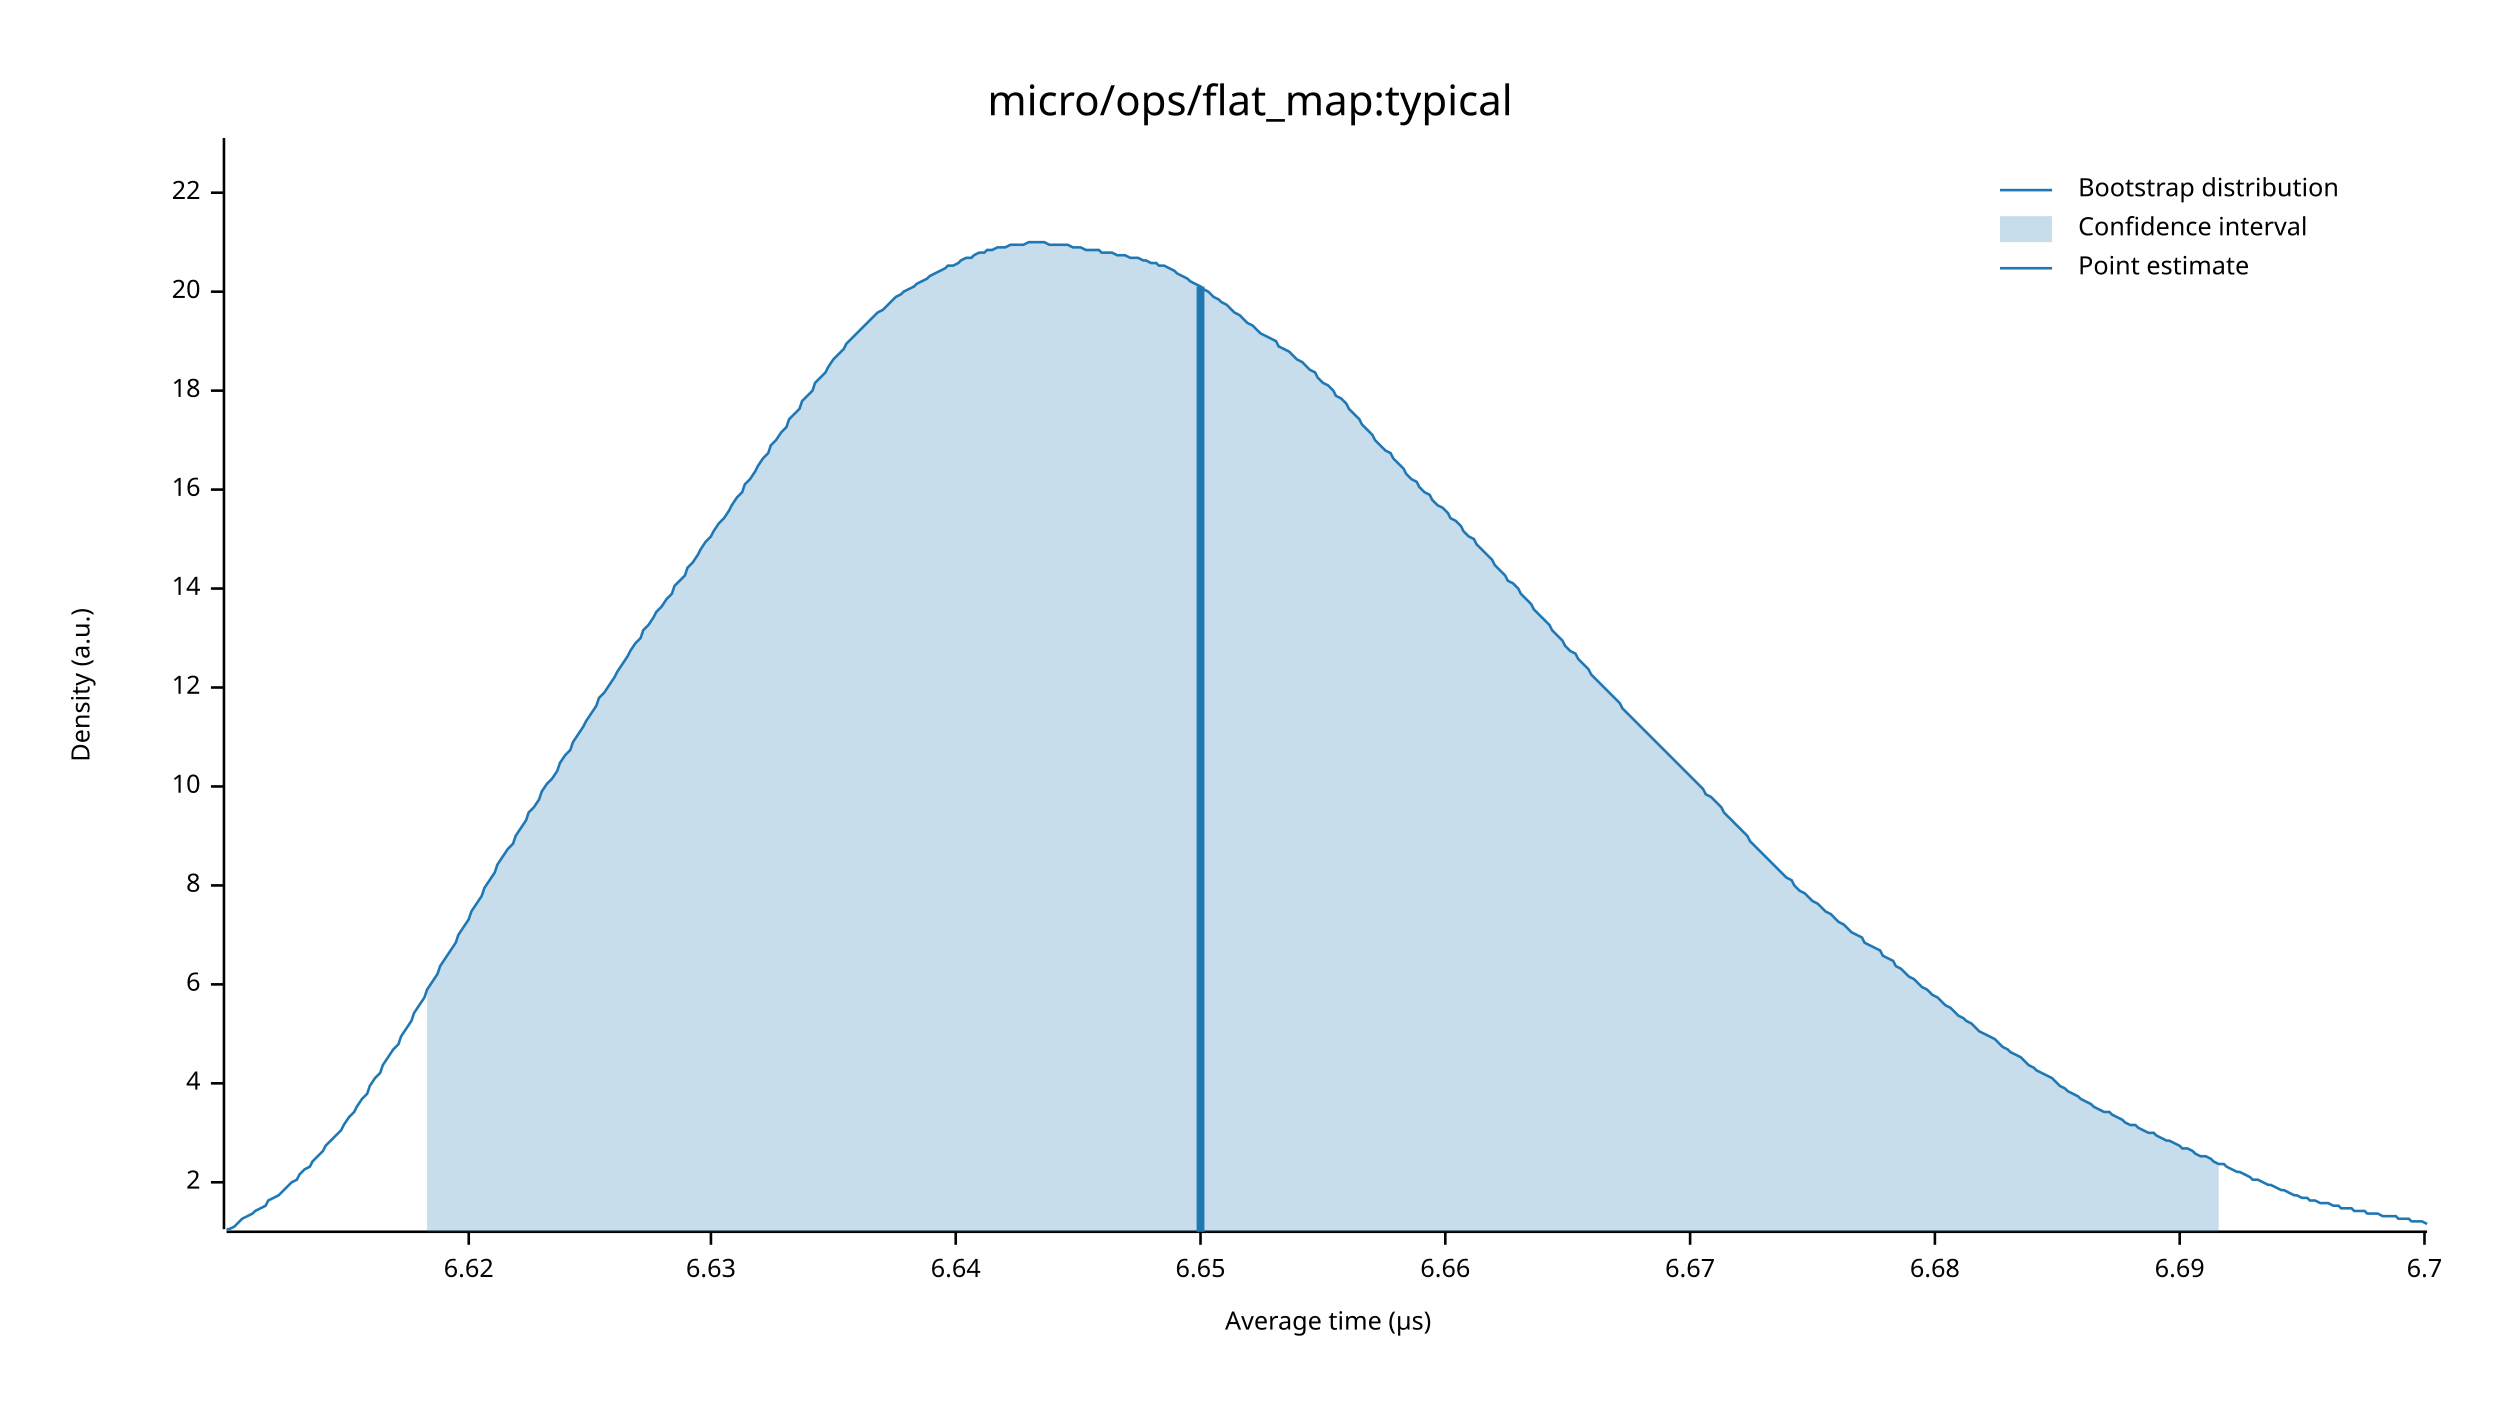
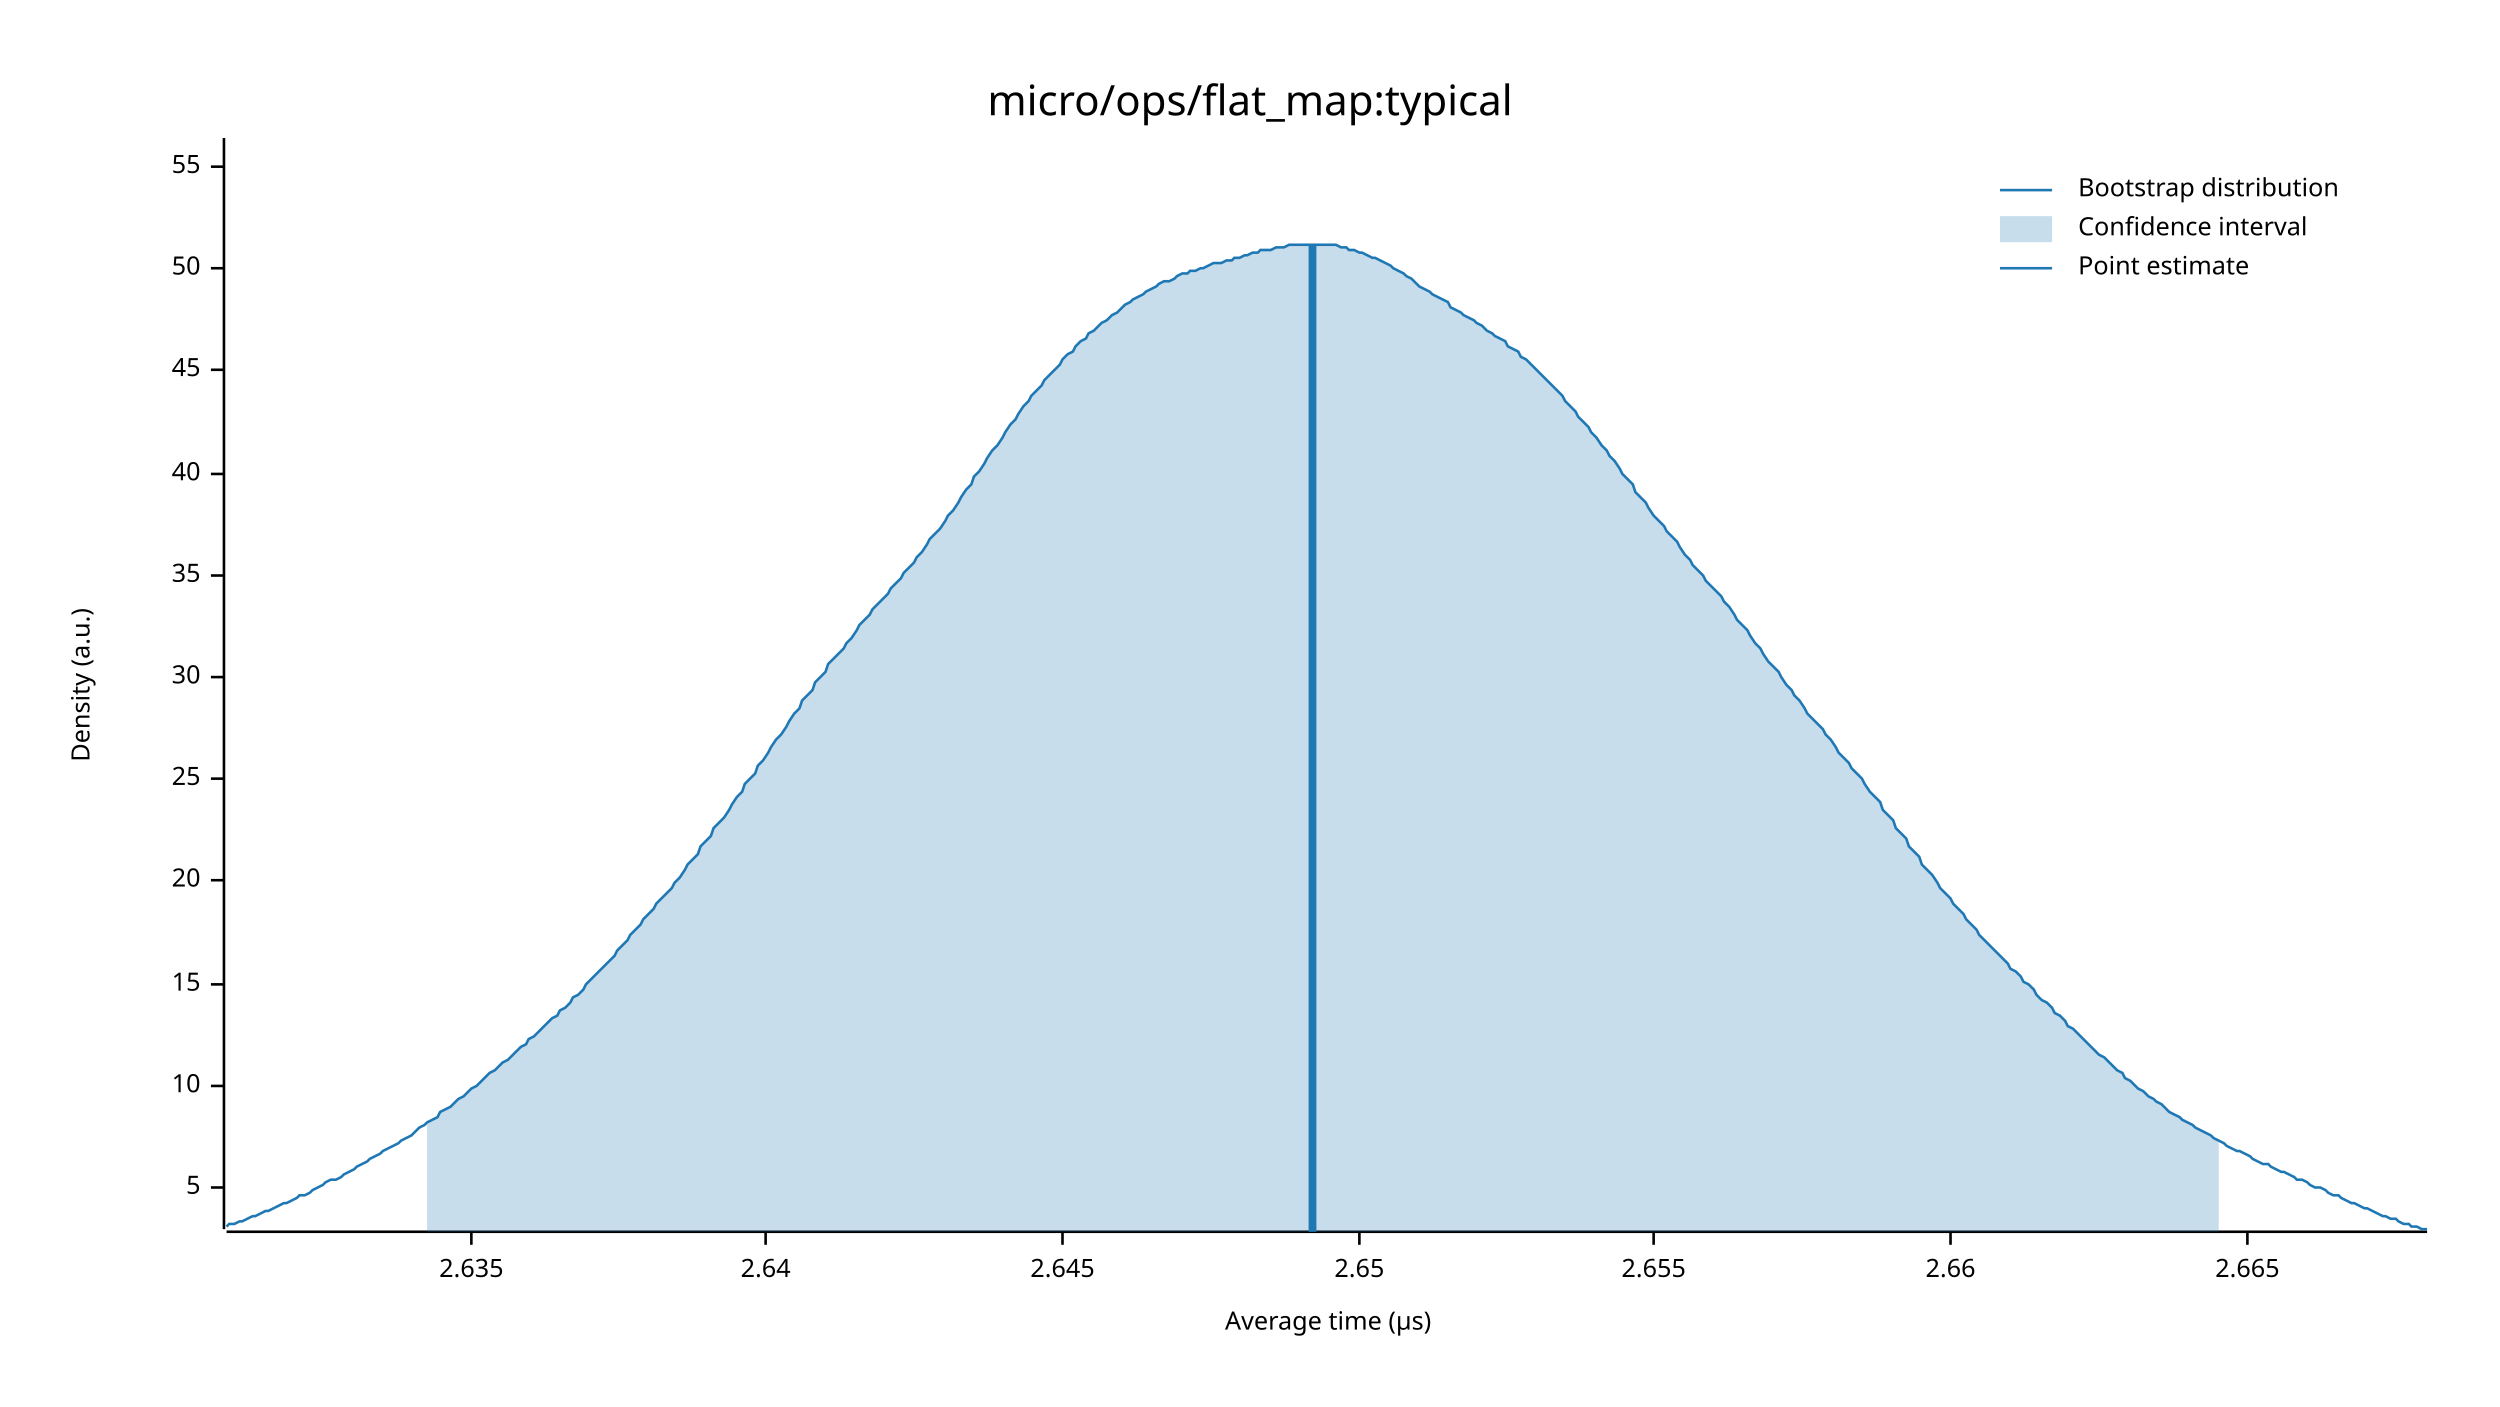
<svg xmlns="http://www.w3.org/2000/svg" width="960" height="540" viewBox="0 0 960 540">
  <text x="480" y="32" dy="0.76em" text-anchor="middle" font-family="sans-serif" font-size="16.129" opacity="1" fill="#000000">
micro/ops/flat_map:typical
</text>
  <text x="27" y="263" dy="0.76em" text-anchor="middle" font-family="sans-serif" font-size="9.677" opacity="1" fill="#000000" transform="rotate(270, 27, 263)">
Density (a.u.)
</text>
  <text x="510" y="513" dy="-0.5ex" text-anchor="middle" font-family="sans-serif" font-size="9.677" opacity="1" fill="#000000">
Average time (µs)
</text>
  <polyline fill="none" opacity="1" stroke="#000000" stroke-width="1" points="86,53 86,472 " />
-   <text x="77" y="454" dy="0.5ex" text-anchor="end" font-family="sans-serif" font-size="9.677" opacity="1" fill="#000000">
- 2
+   <text x="77" y="456" dy="0.5ex" text-anchor="end" font-family="sans-serif" font-size="9.677" opacity="1" fill="#000000">
+ 5
</text>
-   <polyline fill="none" opacity="1" stroke="#000000" stroke-width="1" points="81,454 86,454 " />
-   <text x="77" y="416" dy="0.5ex" text-anchor="end" font-family="sans-serif" font-size="9.677" opacity="1" fill="#000000">
- 4
+   <polyline fill="none" opacity="1" stroke="#000000" stroke-width="1" points="81,456 86,456 " />
+   <text x="77" y="417" dy="0.5ex" text-anchor="end" font-family="sans-serif" font-size="9.677" opacity="1" fill="#000000">
+ 10
</text>
-   <polyline fill="none" opacity="1" stroke="#000000" stroke-width="1" points="81,416 86,416 " />
+   <polyline fill="none" opacity="1" stroke="#000000" stroke-width="1" points="81,417 86,417 " />
  <text x="77" y="378" dy="0.5ex" text-anchor="end" font-family="sans-serif" font-size="9.677" opacity="1" fill="#000000">
- 6
+ 15
</text>
  <polyline fill="none" opacity="1" stroke="#000000" stroke-width="1" points="81,378 86,378 " />
-   <text x="77" y="340" dy="0.5ex" text-anchor="end" font-family="sans-serif" font-size="9.677" opacity="1" fill="#000000">
- 8
- </text>
-   <polyline fill="none" opacity="1" stroke="#000000" stroke-width="1" points="81,340 86,340 " />
-   <text x="77" y="302" dy="0.5ex" text-anchor="end" font-family="sans-serif" font-size="9.677" opacity="1" fill="#000000">
- 10
- </text>
-   <polyline fill="none" opacity="1" stroke="#000000" stroke-width="1" points="81,302 86,302 " />
-   <text x="77" y="264" dy="0.5ex" text-anchor="end" font-family="sans-serif" font-size="9.677" opacity="1" fill="#000000">
- 12
- </text>
-   <polyline fill="none" opacity="1" stroke="#000000" stroke-width="1" points="81,264 86,264 " />
-   <text x="77" y="226" dy="0.5ex" text-anchor="end" font-family="sans-serif" font-size="9.677" opacity="1" fill="#000000">
- 14
- </text>
-   <polyline fill="none" opacity="1" stroke="#000000" stroke-width="1" points="81,226 86,226 " />
-   <text x="77" y="188" dy="0.5ex" text-anchor="end" font-family="sans-serif" font-size="9.677" opacity="1" fill="#000000">
- 16
- </text>
-   <polyline fill="none" opacity="1" stroke="#000000" stroke-width="1" points="81,188 86,188 " />
-   <text x="77" y="150" dy="0.5ex" text-anchor="end" font-family="sans-serif" font-size="9.677" opacity="1" fill="#000000">
- 18
- </text>
-   <polyline fill="none" opacity="1" stroke="#000000" stroke-width="1" points="81,150 86,150 " />
-   <text x="77" y="112" dy="0.5ex" text-anchor="end" font-family="sans-serif" font-size="9.677" opacity="1" fill="#000000">
+   <text x="77" y="338" dy="0.5ex" text-anchor="end" font-family="sans-serif" font-size="9.677" opacity="1" fill="#000000">
20
</text>
-   <polyline fill="none" opacity="1" stroke="#000000" stroke-width="1" points="81,112 86,112 " />
-   <text x="77" y="74" dy="0.5ex" text-anchor="end" font-family="sans-serif" font-size="9.677" opacity="1" fill="#000000">
- 22
+   <polyline fill="none" opacity="1" stroke="#000000" stroke-width="1" points="81,338 86,338 " />
+   <text x="77" y="299" dy="0.5ex" text-anchor="end" font-family="sans-serif" font-size="9.677" opacity="1" fill="#000000">
+ 25
</text>
-   <polyline fill="none" opacity="1" stroke="#000000" stroke-width="1" points="81,74 86,74 " />
+   <polyline fill="none" opacity="1" stroke="#000000" stroke-width="1" points="81,299 86,299 " />
+   <text x="77" y="260" dy="0.5ex" text-anchor="end" font-family="sans-serif" font-size="9.677" opacity="1" fill="#000000">
+ 30
+ </text>
+   <polyline fill="none" opacity="1" stroke="#000000" stroke-width="1" points="81,260 86,260 " />
+   <text x="77" y="221" dy="0.5ex" text-anchor="end" font-family="sans-serif" font-size="9.677" opacity="1" fill="#000000">
+ 35
+ </text>
+   <polyline fill="none" opacity="1" stroke="#000000" stroke-width="1" points="81,221 86,221 " />
+   <text x="77" y="182" dy="0.5ex" text-anchor="end" font-family="sans-serif" font-size="9.677" opacity="1" fill="#000000">
+ 40
+ </text>
+   <polyline fill="none" opacity="1" stroke="#000000" stroke-width="1" points="81,182 86,182 " />
+   <text x="77" y="142" dy="0.5ex" text-anchor="end" font-family="sans-serif" font-size="9.677" opacity="1" fill="#000000">
+ 45
+ </text>
+   <polyline fill="none" opacity="1" stroke="#000000" stroke-width="1" points="81,142 86,142 " />
+   <text x="77" y="103" dy="0.5ex" text-anchor="end" font-family="sans-serif" font-size="9.677" opacity="1" fill="#000000">
+ 50
+ </text>
+   <polyline fill="none" opacity="1" stroke="#000000" stroke-width="1" points="81,103 86,103 " />
+   <text x="77" y="64" dy="0.5ex" text-anchor="end" font-family="sans-serif" font-size="9.677" opacity="1" fill="#000000">
+ 55
+ </text>
+   <polyline fill="none" opacity="1" stroke="#000000" stroke-width="1" points="81,64 86,64 " />
  <polyline fill="none" opacity="1" stroke="#000000" stroke-width="1" points="87,473 932,473 " />
-   <text x="180" y="483" dy="0.76em" text-anchor="middle" font-family="sans-serif" font-size="9.677" opacity="1" fill="#000000">
- 6.62
+   <text x="181" y="483" dy="0.76em" text-anchor="middle" font-family="sans-serif" font-size="9.677" opacity="1" fill="#000000">
+ 2.635
</text>
-   <polyline fill="none" opacity="1" stroke="#000000" stroke-width="1" points="180,473 180,478 " />
-   <text x="273" y="483" dy="0.76em" text-anchor="middle" font-family="sans-serif" font-size="9.677" opacity="1" fill="#000000">
- 6.63
+   <polyline fill="none" opacity="1" stroke="#000000" stroke-width="1" points="181,473 181,478 " />
+   <text x="294" y="483" dy="0.76em" text-anchor="middle" font-family="sans-serif" font-size="9.677" opacity="1" fill="#000000">
+ 2.64
</text>
-   <polyline fill="none" opacity="1" stroke="#000000" stroke-width="1" points="273,473 273,478 " />
-   <text x="367" y="483" dy="0.76em" text-anchor="middle" font-family="sans-serif" font-size="9.677" opacity="1" fill="#000000">
- 6.64
+   <polyline fill="none" opacity="1" stroke="#000000" stroke-width="1" points="294,473 294,478 " />
+   <text x="408" y="483" dy="0.76em" text-anchor="middle" font-family="sans-serif" font-size="9.677" opacity="1" fill="#000000">
+ 2.645
</text>
-   <polyline fill="none" opacity="1" stroke="#000000" stroke-width="1" points="367,473 367,478 " />
-   <text x="461" y="483" dy="0.76em" text-anchor="middle" font-family="sans-serif" font-size="9.677" opacity="1" fill="#000000">
- 6.65
+   <polyline fill="none" opacity="1" stroke="#000000" stroke-width="1" points="408,473 408,478 " />
+   <text x="522" y="483" dy="0.76em" text-anchor="middle" font-family="sans-serif" font-size="9.677" opacity="1" fill="#000000">
+ 2.65
</text>
-   <polyline fill="none" opacity="1" stroke="#000000" stroke-width="1" points="461,473 461,478 " />
-   <text x="555" y="483" dy="0.76em" text-anchor="middle" font-family="sans-serif" font-size="9.677" opacity="1" fill="#000000">
- 6.66
+   <polyline fill="none" opacity="1" stroke="#000000" stroke-width="1" points="522,473 522,478 " />
+   <text x="635" y="483" dy="0.76em" text-anchor="middle" font-family="sans-serif" font-size="9.677" opacity="1" fill="#000000">
+ 2.655
</text>
-   <polyline fill="none" opacity="1" stroke="#000000" stroke-width="1" points="555,473 555,478 " />
-   <text x="649" y="483" dy="0.76em" text-anchor="middle" font-family="sans-serif" font-size="9.677" opacity="1" fill="#000000">
- 6.67
+   <polyline fill="none" opacity="1" stroke="#000000" stroke-width="1" points="635,473 635,478 " />
+   <text x="749" y="483" dy="0.76em" text-anchor="middle" font-family="sans-serif" font-size="9.677" opacity="1" fill="#000000">
+ 2.66
</text>
-   <polyline fill="none" opacity="1" stroke="#000000" stroke-width="1" points="649,473 649,478 " />
-   <text x="743" y="483" dy="0.76em" text-anchor="middle" font-family="sans-serif" font-size="9.677" opacity="1" fill="#000000">
- 6.68
+   <polyline fill="none" opacity="1" stroke="#000000" stroke-width="1" points="749,473 749,478 " />
+   <text x="863" y="483" dy="0.76em" text-anchor="middle" font-family="sans-serif" font-size="9.677" opacity="1" fill="#000000">
+ 2.665
</text>
-   <polyline fill="none" opacity="1" stroke="#000000" stroke-width="1" points="743,473 743,478 " />
-   <text x="837" y="483" dy="0.76em" text-anchor="middle" font-family="sans-serif" font-size="9.677" opacity="1" fill="#000000">
- 6.69
- </text>
-   <polyline fill="none" opacity="1" stroke="#000000" stroke-width="1" points="837,473 837,478 " />
-   <text x="931" y="483" dy="0.76em" text-anchor="middle" font-family="sans-serif" font-size="9.677" opacity="1" fill="#000000">
- 6.7
- </text>
-   <polyline fill="none" opacity="1" stroke="#000000" stroke-width="1" points="931,473 931,478 " />
-   <polyline fill="none" opacity="1" stroke="#1F78B4" stroke-width="1" points="87,472 88,472 90,471 92,469 93,468 95,467 97,466 98,465 100,464 102,463 103,461 105,460 107,459 109,457 110,456 112,454 114,453 115,451 117,449 119,448 120,446 122,444 124,442 125,440 127,438 129,436 131,434 132,432 134,429 136,427 137,425 139,422 141,420 142,417 144,414 146,412 147,409 149,406 151,403 153,401 154,398 156,395 158,392 159,389 161,386 163,383 164,380 166,377 168,374 169,371 171,368 173,365 175,362 176,359 178,356 180,353 181,350 183,347 185,344 186,341 188,338 190,335 191,332 193,329 195,326 197,324 198,321 200,318 202,315 203,312 205,310 207,307 208,304 210,301 212,299 214,296 215,293 217,290 219,288 220,285 222,282 224,279 225,277 227,274 229,271 230,268 232,266 234,263 236,260 237,258 239,255 241,252 242,250 244,247 246,245 247,242 249,240 251,237 252,235 254,233 256,230 258,228 259,225 261,223 263,221 264,218 266,216 268,213 269,211 271,208 273,206 274,204 276,201 278,199 280,196 281,194 283,191 285,189 286,186 288,184 290,181 291,179 293,176 295,174 296,171 298,169 300,166 302,164 303,161 305,159 307,157 308,154 310,152 312,150 313,147 315,145 317,143 318,141 320,138 322,136 324,134 325,132 327,130 329,128 330,127 332,125 334,123 335,122 337,120 339,119 341,117 342,116 344,114 346,113 347,112 349,111 351,110 352,109 354,108 356,107 357,106 359,105 361,104 363,103 364,102 366,102 368,101 369,100 371,99 373,99 374,98 376,97 378,97 379,96 381,96 383,95 385,95 386,95 388,94 390,94 391,94 393,94 395,93 396,93 398,93 400,93 401,93 403,94 405,94 407,94 408,94 410,94 412,95 413,95 415,95 417,96 418,96 420,96 422,96 423,97 425,97 427,97 429,98 430,98 432,98 434,99 435,99 437,99 439,100 440,100 442,101 444,101 445,102 447,102 449,103 451,104 452,105 454,106 456,107 457,108 459,109 461,110 462,111 464,112 466,114 468,115 469,116 471,117 473,119 474,120 476,121 478,123 479,124 481,125 483,127 484,128 486,129 488,130 490,131 491,133 493,134 495,135 496,136 498,138 500,139 501,140 503,142 505,143 506,145 508,147 510,148 512,150 513,152 515,153 517,155 518,157 520,159 522,161 523,163 525,165 527,167 528,169 530,171 532,173 534,174 535,176 537,178 539,180 540,182 542,184 544,185 545,187 547,189 549,190 550,192 552,194 554,195 556,197 557,199 559,200 561,202 562,204 564,206 566,207 567,209 569,211 571,213 573,215 574,217 576,219 578,221 579,223 581,224 583,226 584,228 586,230 588,232 589,234 591,236 593,238 595,240 596,242 598,244 600,246 601,248 603,250 605,251 606,253 608,255 610,257 611,259 613,261 615,263 617,265 618,266 620,268 622,270 623,272 625,274 627,276 628,277 630,279 632,281 633,282 635,284 637,286 639,288 640,289 642,291 644,293 645,294 647,296 649,298 650,299 652,301 654,303 655,305 657,306 659,308 661,310 662,312 664,314 666,316 667,317 669,319 671,321 672,323 674,325 676,327 677,328 679,330 681,332 683,334 684,335 686,337 688,338 689,340 691,342 693,343 694,344 696,346 698,347 700,349 701,350 703,351 705,353 706,354 708,355 710,357 711,358 713,359 715,360 716,362 718,363 720,364 722,365 723,367 725,368 727,369 728,371 730,372 732,374 733,375 735,376 737,378 738,379 740,380 742,382 744,383 745,384 747,386 749,387 750,388 752,390 754,391 755,392 757,393 759,395 760,396 762,397 764,398 766,399 767,400 769,402 771,403 772,404 774,405 776,406 777,407 779,409 781,410 782,411 784,412 786,413 788,414 789,415 791,417 793,418 794,419 796,420 798,421 799,422 801,423 803,424 804,425 806,426 808,427 810,427 811,428 813,429 815,430 816,431 818,432 820,432 821,433 823,434 825,435 827,435 828,436 830,437 832,438 833,438 835,439 837,440 838,441 840,441 842,442 843,443 845,444 847,444 849,445 850,446 852,447 854,447 855,448 857,449 859,450 860,450 862,451 864,452 865,453 867,453 869,454 871,455 872,455 874,456 876,457 877,457 879,458 881,459 882,459 884,460 886,460 887,461 889,461 891,462 893,462 894,462 896,463 898,463 899,464 901,464 903,464 904,465 906,465 908,465 909,466 911,466 913,466 915,467 916,467 918,467 920,467 921,468 923,468 925,468 926,469 928,469 930,469 932,470 " />
-   <polygon opacity="0.25" fill="#1F78B4" points="164,380 166,377 168,374 169,371 171,368 173,365 175,362 176,359 178,356 180,353 181,350 183,347 185,344 186,341 188,338 190,335 191,332 193,329 195,326 197,324 198,321 200,318 202,315 203,312 205,310 207,307 208,304 210,301 212,299 214,296 215,293 217,290 219,288 220,285 222,282 224,279 225,277 227,274 229,271 230,268 232,266 234,263 236,260 237,258 239,255 241,252 242,250 244,247 246,245 247,242 249,240 251,237 252,235 254,233 256,230 258,228 259,225 261,223 263,221 264,218 266,216 268,213 269,211 271,208 273,206 274,204 276,201 278,199 280,196 281,194 283,191 285,189 286,186 288,184 290,181 291,179 293,176 295,174 296,171 298,169 300,166 302,164 303,161 305,159 307,157 308,154 310,152 312,150 313,147 315,145 317,143 318,141 320,138 322,136 324,134 325,132 327,130 329,128 330,127 332,125 334,123 335,122 337,120 339,119 341,117 342,116 344,114 346,113 347,112 349,111 351,110 352,109 354,108 356,107 357,106 359,105 361,104 363,103 364,102 366,102 368,101 369,100 371,99 373,99 374,98 376,97 378,97 379,96 381,96 383,95 385,95 386,95 388,94 390,94 391,94 393,94 395,93 396,93 398,93 400,93 401,93 403,94 405,94 407,94 408,94 410,94 412,95 413,95 415,95 417,96 418,96 420,96 422,96 423,97 425,97 427,97 429,98 430,98 432,98 434,99 435,99 437,99 439,100 440,100 442,101 444,101 445,102 447,102 449,103 451,104 452,105 454,106 456,107 457,108 459,109 461,110 462,111 464,112 466,114 468,115 469,116 471,117 473,119 474,120 476,121 478,123 479,124 481,125 483,127 484,128 486,129 488,130 490,131 491,133 493,134 495,135 496,136 498,138 500,139 501,140 503,142 505,143 506,145 508,147 510,148 512,150 513,152 515,153 517,155 518,157 520,159 522,161 523,163 525,165 527,167 528,169 530,171 532,173 534,174 535,176 537,178 539,180 540,182 542,184 544,185 545,187 547,189 549,190 550,192 552,194 554,195 556,197 557,199 559,200 561,202 562,204 564,206 566,207 567,209 569,211 571,213 573,215 574,217 576,219 578,221 579,223 581,224 583,226 584,228 586,230 588,232 589,234 591,236 593,238 595,240 596,242 598,244 600,246 601,248 603,250 605,251 606,253 608,255 610,257 611,259 613,261 615,263 617,265 618,266 620,268 622,270 623,272 625,274 627,276 628,277 630,279 632,281 633,282 635,284 637,286 639,288 640,289 642,291 644,293 645,294 647,296 649,298 650,299 652,301 654,303 655,305 657,306 659,308 661,310 662,312 664,314 666,316 667,317 669,319 671,321 672,323 674,325 676,327 677,328 679,330 681,332 683,334 684,335 686,337 688,338 689,340 691,342 693,343 694,344 696,346 698,347 700,349 701,350 703,351 705,353 706,354 708,355 710,357 711,358 713,359 715,360 716,362 718,363 720,364 722,365 723,367 725,368 727,369 728,371 730,372 732,374 733,375 735,376 737,378 738,379 740,380 742,382 744,383 745,384 747,386 749,387 750,388 752,390 754,391 755,392 757,393 759,395 760,396 762,397 764,398 766,399 767,400 769,402 771,403 772,404 774,405 776,406 777,407 779,409 781,410 782,411 784,412 786,413 788,414 789,415 791,417 793,418 794,419 796,420 798,421 799,422 801,423 803,424 804,425 806,426 808,427 810,427 811,428 813,429 815,430 816,431 818,432 820,432 821,433 823,434 825,435 827,435 828,436 830,437 832,438 833,438 835,439 837,440 838,441 840,441 842,442 843,443 845,444 847,444 849,445 850,446 852,447 852,473 164,473 " />
-   <polyline fill="none" opacity="1" stroke="#1F78B4" stroke-width="3" points="461,473 461,110 " />
+   <polyline fill="none" opacity="1" stroke="#000000" stroke-width="1" points="863,473 863,478 " />
+   <polyline fill="none" opacity="1" stroke="#1F78B4" stroke-width="1" points="87,471 88,470 90,470 92,469 93,469 95,468 97,467 98,467 100,466 102,465 103,465 105,464 107,463 109,462 110,462 112,461 114,460 115,459 117,459 119,458 120,457 122,456 124,455 125,454 127,453 129,453 131,452 132,451 134,450 136,449 137,448 139,447 141,446 142,445 144,444 146,443 147,442 149,441 151,440 153,439 154,438 156,437 158,436 159,435 161,433 163,432 164,431 166,430 168,429 169,427 171,426 173,425 175,423 176,422 178,421 180,419 181,418 183,417 185,415 186,414 188,412 190,411 191,410 193,408 195,407 197,405 198,404 200,402 202,401 203,399 205,398 207,396 208,395 210,393 212,391 214,390 215,388 217,387 219,385 220,383 222,382 224,380 225,378 227,376 229,374 230,373 232,371 234,369 236,367 237,365 239,363 241,361 242,359 244,357 246,355 247,353 249,351 251,349 252,347 254,345 256,343 258,341 259,339 261,337 263,334 264,332 266,330 268,328 269,325 271,323 273,321 274,318 276,316 278,314 280,311 281,309 283,306 285,304 286,301 288,299 290,297 291,294 293,292 295,289 296,287 298,284 300,282 302,279 303,277 305,274 307,272 308,269 310,267 312,265 313,262 315,260 317,258 318,255 320,253 322,251 324,249 325,247 327,245 329,242 330,240 332,238 334,236 335,234 337,232 339,230 341,228 342,226 344,224 346,222 347,220 349,218 351,216 352,214 354,212 356,209 357,207 359,205 361,203 363,200 364,198 366,196 368,193 369,191 371,188 373,186 374,183 376,181 378,178 379,176 381,173 383,171 385,168 386,166 388,163 390,161 391,159 393,156 395,154 396,152 398,150 400,148 401,146 403,144 405,142 407,140 408,138 410,136 412,135 413,133 415,131 417,130 418,128 420,127 422,125 423,124 425,123 427,121 429,120 430,119 432,117 434,116 435,115 437,114 439,113 440,112 442,111 444,110 445,109 447,108 449,108 451,107 452,106 454,105 456,105 457,104 459,104 461,103 462,103 464,102 466,101 468,101 469,101 471,100 473,100 474,99 476,99 478,98 479,98 481,97 483,97 484,96 486,96 488,96 490,95 491,95 493,95 495,94 496,94 498,94 500,94 501,94 503,94 505,94 506,94 508,94 510,94 512,94 513,94 515,95 517,95 518,96 520,96 522,97 523,97 525,98 527,99 528,99 530,100 532,101 534,102 535,103 537,104 539,105 540,106 542,107 544,109 545,110 547,111 549,112 550,113 552,114 554,115 556,116 557,118 559,119 561,120 562,121 564,122 566,123 567,124 569,125 571,127 573,128 574,129 576,130 578,131 579,133 581,134 583,135 584,137 586,138 588,140 589,141 591,143 593,145 595,147 596,148 598,150 600,152 601,154 603,156 605,158 606,160 608,162 610,164 611,166 613,168 615,171 617,173 618,175 620,177 622,180 623,182 625,184 627,186 628,189 630,191 632,193 633,195 635,198 637,200 639,202 640,204 642,206 644,208 645,210 647,213 649,215 650,217 652,219 654,221 655,223 657,225 659,227 661,229 662,231 664,233 666,236 667,238 669,240 671,242 672,244 674,247 676,249 677,251 679,254 681,256 683,258 684,260 686,263 688,265 689,267 691,269 693,272 694,274 696,276 698,278 700,280 701,282 703,284 705,287 706,289 708,291 710,293 711,295 713,297 715,299 716,301 718,304 720,306 722,308 723,311 725,313 727,315 728,318 730,320 732,322 733,325 735,327 737,329 738,332 740,334 742,336 744,339 745,341 747,343 749,345 750,347 752,349 754,351 755,353 757,355 759,357 760,359 762,361 764,363 766,365 767,366 769,368 771,370 772,372 774,373 776,375 777,377 779,378 781,380 782,382 784,384 786,385 788,387 789,389 791,390 793,392 794,394 796,395 798,397 799,398 801,400 803,402 804,403 806,405 808,406 810,408 811,409 813,411 815,412 816,414 818,415 820,417 821,418 823,419 825,421 827,422 828,423 830,424 832,426 833,427 835,428 837,429 838,430 840,431 842,432 843,433 845,434 847,435 849,436 850,437 852,438 854,439 855,440 857,441 859,442 860,442 862,443 864,444 865,445 867,446 869,447 871,447 872,448 874,449 876,450 877,450 879,451 881,452 882,453 884,453 886,454 887,455 889,456 891,456 893,457 894,458 896,459 898,459 899,460 901,461 903,462 904,462 906,463 908,464 909,464 911,465 913,466 915,467 916,467 918,468 920,468 921,469 923,470 925,470 926,471 928,471 930,472 932,472 " />
+   <polygon opacity="0.25" fill="#1F78B4" points="164,431 166,430 168,429 169,427 171,426 173,425 175,423 176,422 178,421 180,419 181,418 183,417 185,415 186,414 188,412 190,411 191,410 193,408 195,407 197,405 198,404 200,402 202,401 203,399 205,398 207,396 208,395 210,393 212,391 214,390 215,388 217,387 219,385 220,383 222,382 224,380 225,378 227,376 229,374 230,373 232,371 234,369 236,367 237,365 239,363 241,361 242,359 244,357 246,355 247,353 249,351 251,349 252,347 254,345 256,343 258,341 259,339 261,337 263,334 264,332 266,330 268,328 269,325 271,323 273,321 274,318 276,316 278,314 280,311 281,309 283,306 285,304 286,301 288,299 290,297 291,294 293,292 295,289 296,287 298,284 300,282 302,279 303,277 305,274 307,272 308,269 310,267 312,265 313,262 315,260 317,258 318,255 320,253 322,251 324,249 325,247 327,245 329,242 330,240 332,238 334,236 335,234 337,232 339,230 341,228 342,226 344,224 346,222 347,220 349,218 351,216 352,214 354,212 356,209 357,207 359,205 361,203 363,200 364,198 366,196 368,193 369,191 371,188 373,186 374,183 376,181 378,178 379,176 381,173 383,171 385,168 386,166 388,163 390,161 391,159 393,156 395,154 396,152 398,150 400,148 401,146 403,144 405,142 407,140 408,138 410,136 412,135 413,133 415,131 417,130 418,128 420,127 422,125 423,124 425,123 427,121 429,120 430,119 432,117 434,116 435,115 437,114 439,113 440,112 442,111 444,110 445,109 447,108 449,108 451,107 452,106 454,105 456,105 457,104 459,104 461,103 462,103 464,102 466,101 468,101 469,101 471,100 473,100 474,99 476,99 478,98 479,98 481,97 483,97 484,96 486,96 488,96 490,95 491,95 493,95 495,94 496,94 498,94 500,94 501,94 503,94 505,94 506,94 508,94 510,94 512,94 513,94 515,95 517,95 518,96 520,96 522,97 523,97 525,98 527,99 528,99 530,100 532,101 534,102 535,103 537,104 539,105 540,106 542,107 544,109 545,110 547,111 549,112 550,113 552,114 554,115 556,116 557,118 559,119 561,120 562,121 564,122 566,123 567,124 569,125 571,127 573,128 574,129 576,130 578,131 579,133 581,134 583,135 584,137 586,138 588,140 589,141 591,143 593,145 595,147 596,148 598,150 600,152 601,154 603,156 605,158 606,160 608,162 610,164 611,166 613,168 615,171 617,173 618,175 620,177 622,180 623,182 625,184 627,186 628,189 630,191 632,193 633,195 635,198 637,200 639,202 640,204 642,206 644,208 645,210 647,213 649,215 650,217 652,219 654,221 655,223 657,225 659,227 661,229 662,231 664,233 666,236 667,238 669,240 671,242 672,244 674,247 676,249 677,251 679,254 681,256 683,258 684,260 686,263 688,265 689,267 691,269 693,272 694,274 696,276 698,278 700,280 701,282 703,284 705,287 706,289 708,291 710,293 711,295 713,297 715,299 716,301 718,304 720,306 722,308 723,311 725,313 727,315 728,318 730,320 732,322 733,325 735,327 737,329 738,332 740,334 742,336 744,339 745,341 747,343 749,345 750,347 752,349 754,351 755,353 757,355 759,357 760,359 762,361 764,363 766,365 767,366 769,368 771,370 772,372 774,373 776,375 777,377 779,378 781,380 782,382 784,384 786,385 788,387 789,389 791,390 793,392 794,394 796,395 798,397 799,398 801,400 803,402 804,403 806,405 808,406 810,408 811,409 813,411 815,412 816,414 818,415 820,417 821,418 823,419 825,421 827,422 828,423 830,424 832,426 833,427 835,428 837,429 838,430 840,431 842,432 843,433 845,434 847,435 849,436 850,437 852,438 852,473 164,473 " />
+   <polyline fill="none" opacity="1" stroke="#1F78B4" stroke-width="3" points="504,473 504,94 " />
  <text x="798" y="68" dy="0.76em" text-anchor="start" font-family="sans-serif" font-size="9.677" opacity="1" fill="#000000">
Bootstrap distribution
</text>
  <text x="798" y="83" dy="0.76em" text-anchor="start" font-family="sans-serif" font-size="9.677" opacity="1" fill="#000000">
Confidence interval
</text>
  <text x="798" y="98" dy="0.76em" text-anchor="start" font-family="sans-serif" font-size="9.677" opacity="1" fill="#000000">
Point estimate
</text>
  <polyline fill="none" opacity="1" stroke="#1F78B4" stroke-width="1" points="768,73 788,73 " />
  <rect x="768" y="83" width="20" height="10" opacity="0.25" fill="#1F78B4" stroke="none" />
  <polyline fill="none" opacity="1" stroke="#1F78B4" stroke-width="1" points="768,103 788,103 " />
</svg>
